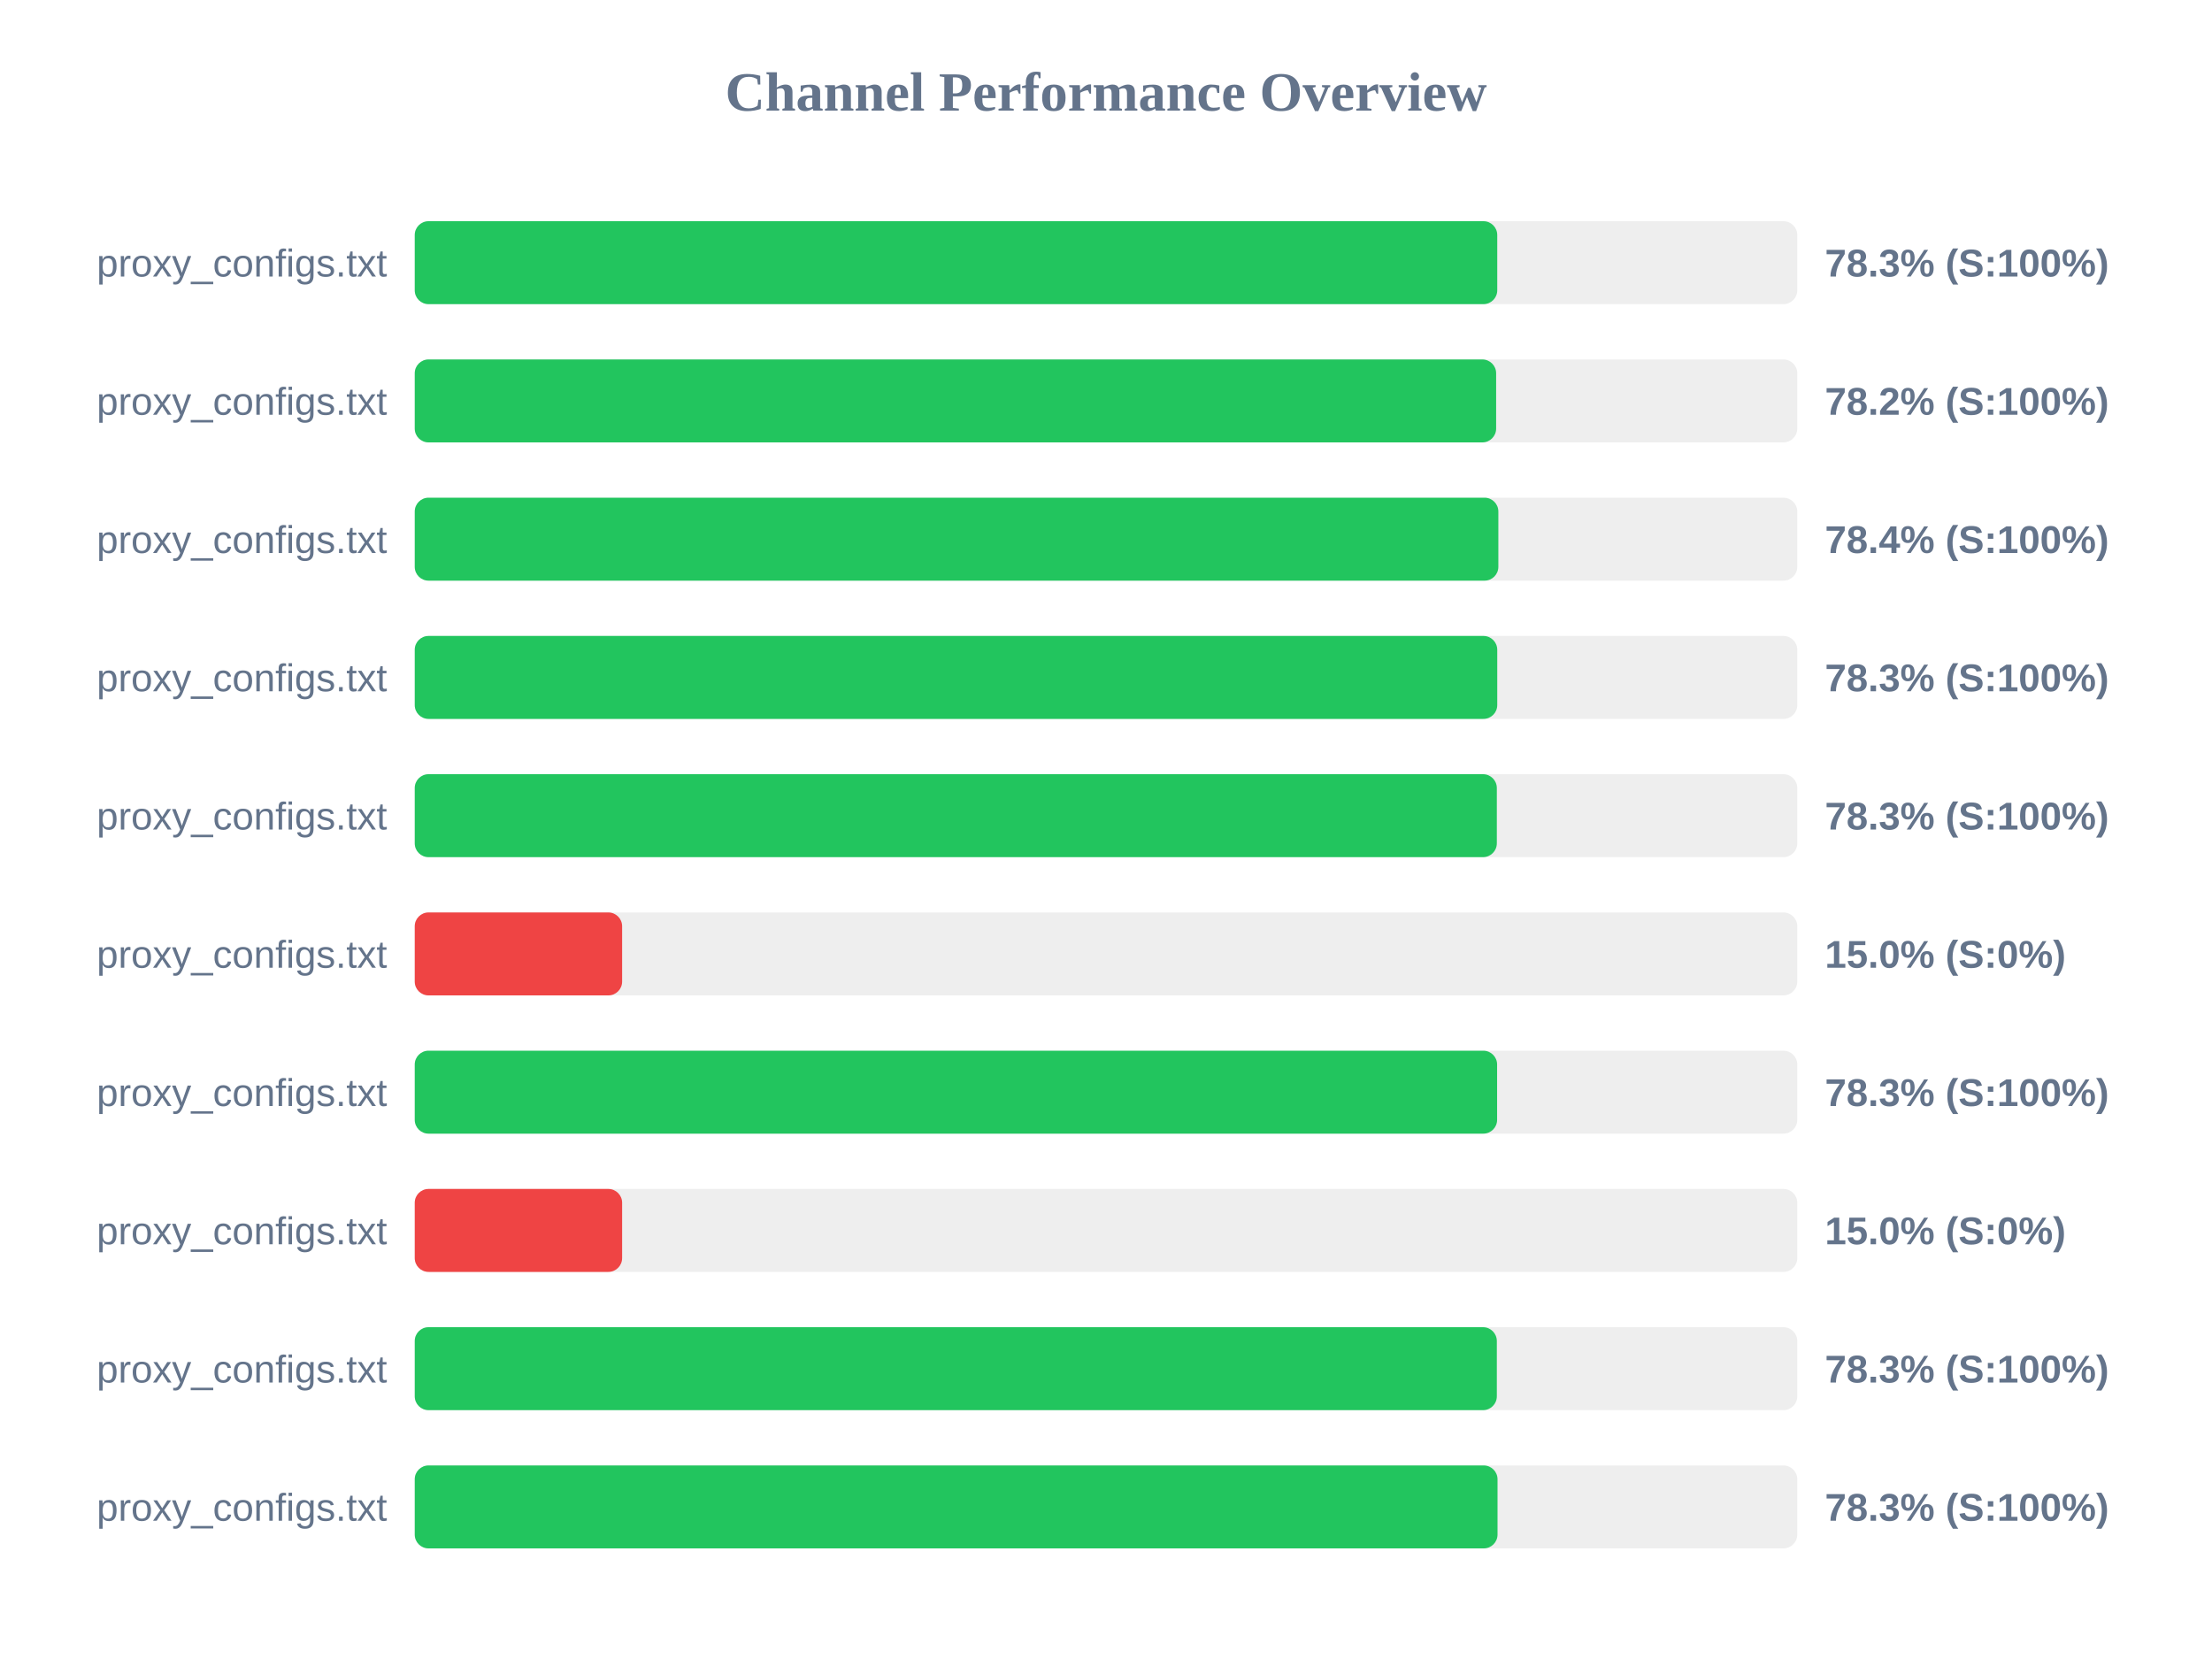
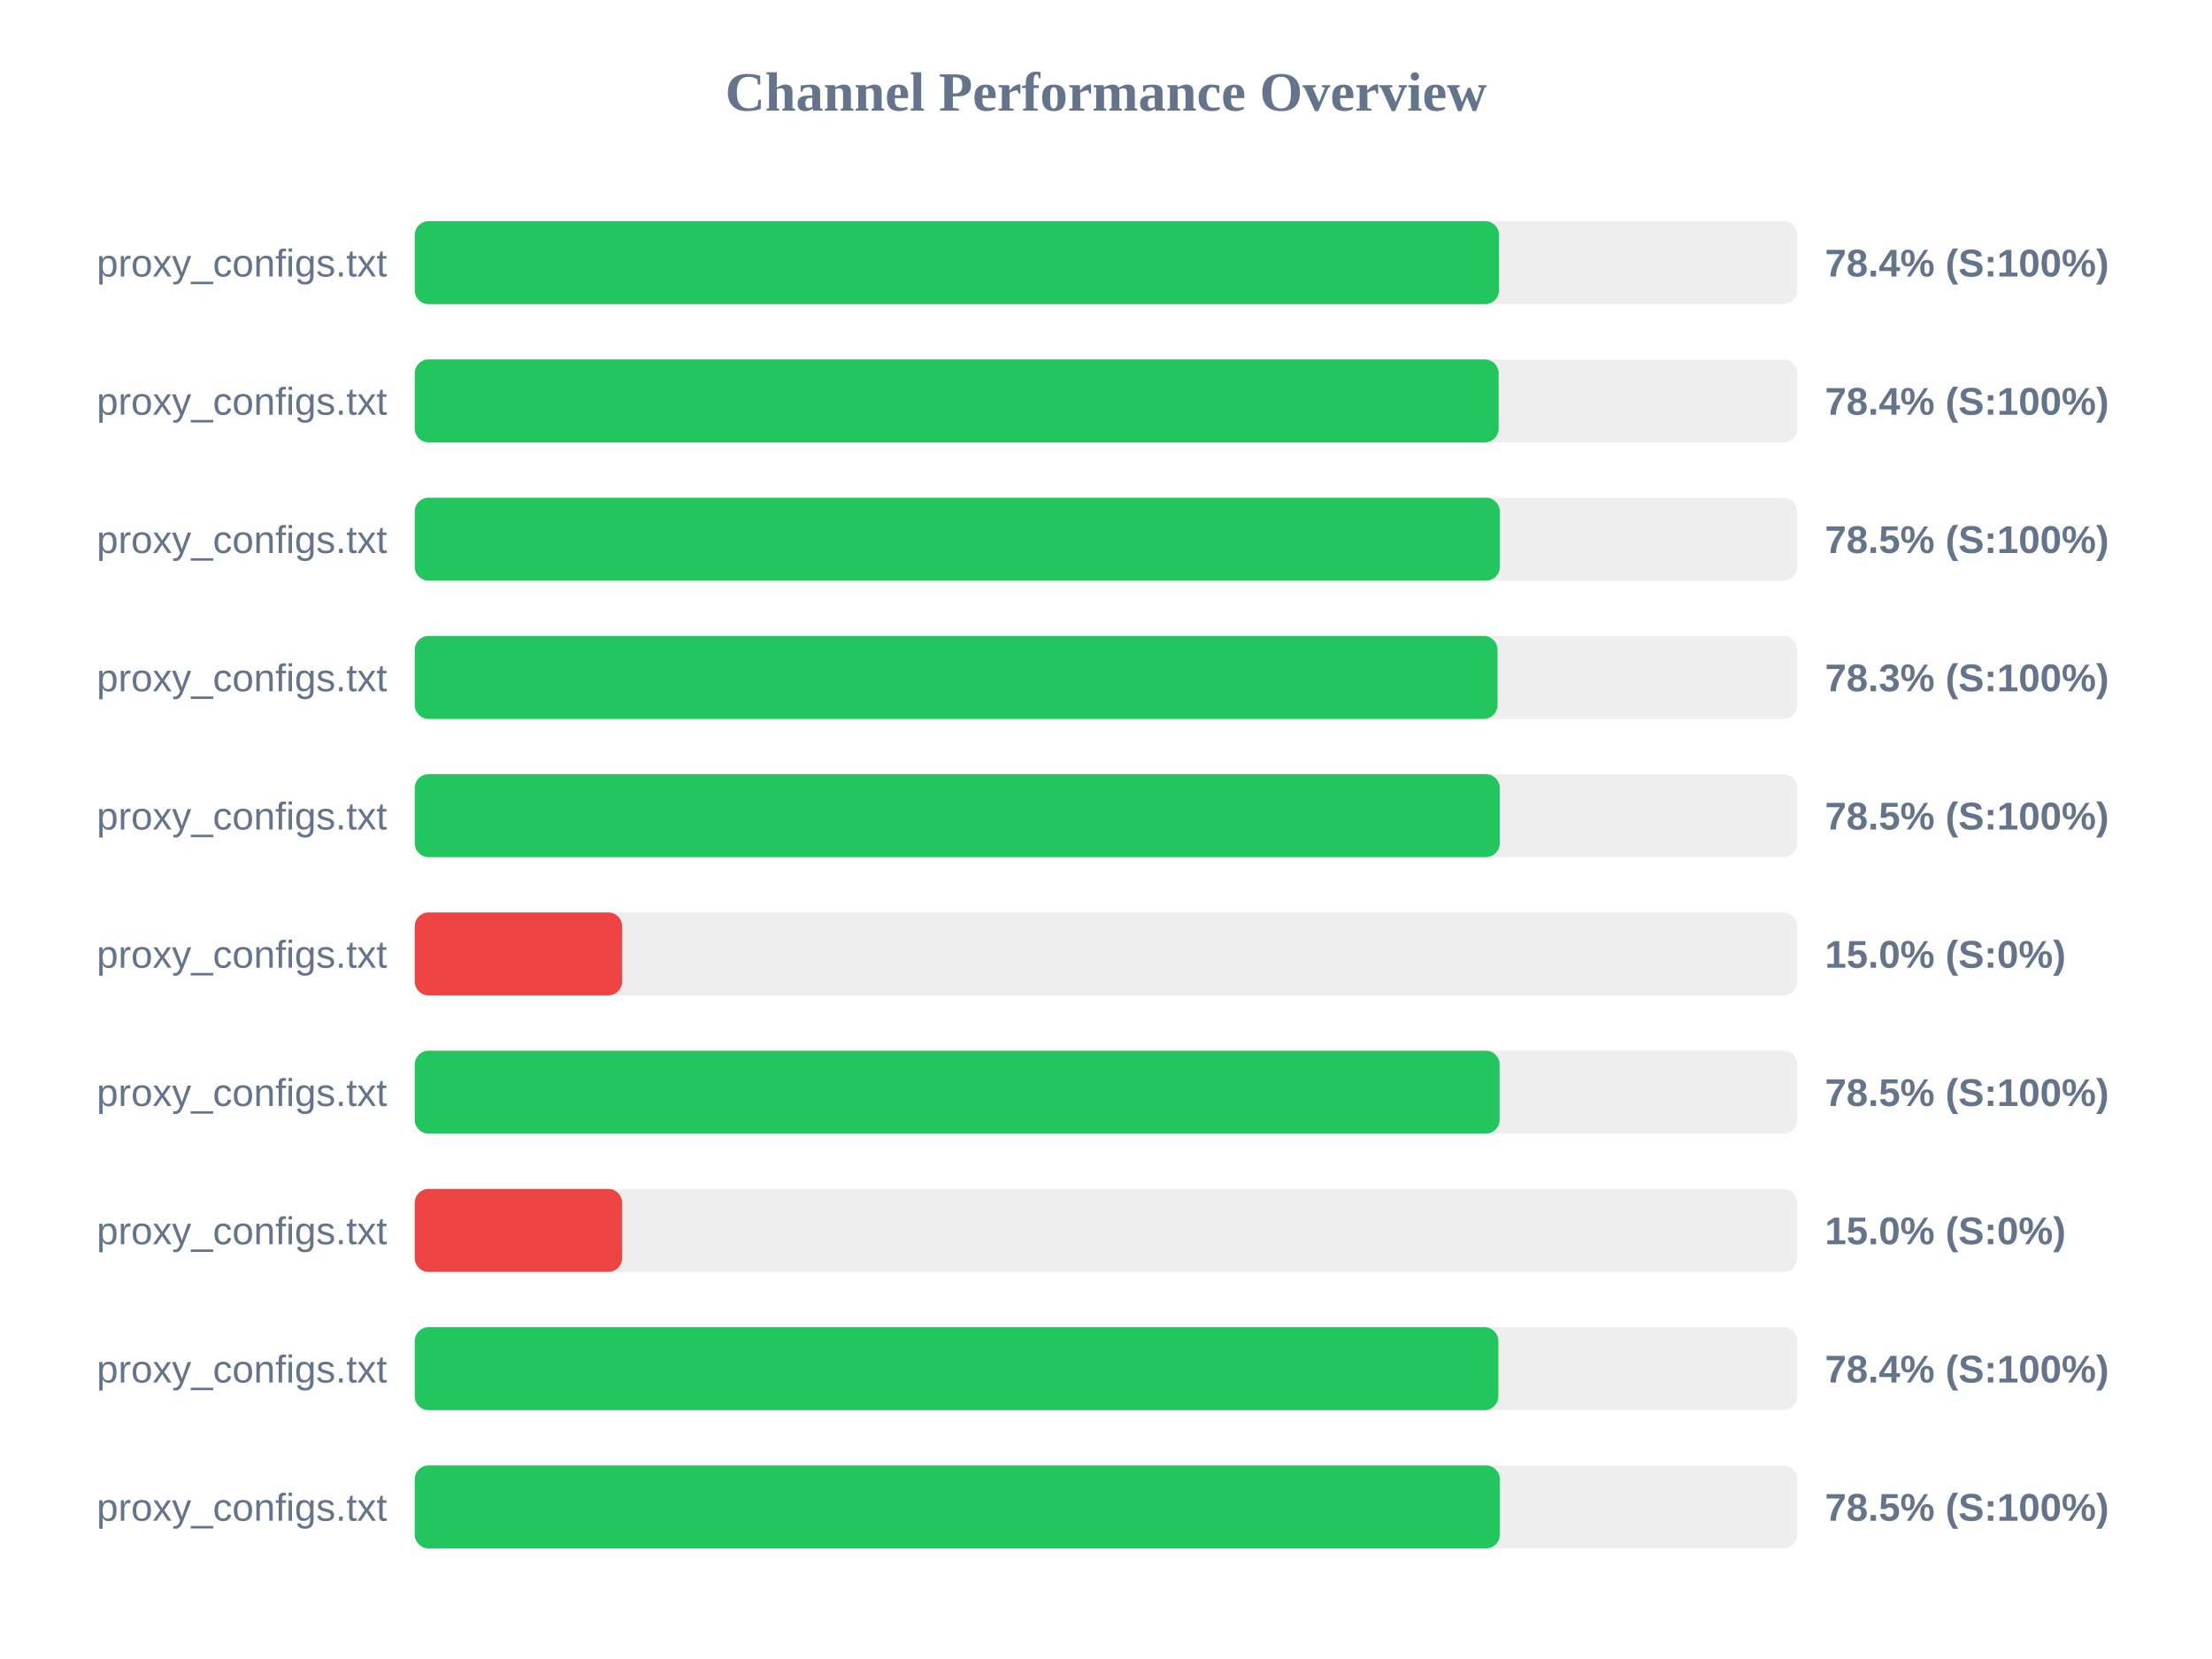
<svg xmlns="http://www.w3.org/2000/svg" width="800" height="600" version="1.1">
  <style>
        .row { font: 14px Arial; fill: #64748b; }
        .score { font: bold 14px Arial; fill: #64748b; }
    </style>
  <text x="400" y="40" text-anchor="middle" font-size="20px" font-weight="bold" fill="#64748b">Channel Performance Overview</text>
  <rect x="150" y="80" width="500" height="30" fill="#eee" rx="5" />
-   <rect x="150" y="80" width="391.5" height="30" fill="#22c55e" rx="5" />
+   <rect x="150" y="80" width="392.15" height="30" fill="#22c55e" rx="5" />
  <text x="140" y="100" text-anchor="end" class="row">proxy_configs.txt</text>
-   <text x="660" y="100" text-anchor="start" class="score">78.3% (S:100%)</text>
+   <text x="660" y="100" text-anchor="start" class="score">78.4% (S:100%)</text>
  <rect x="150" y="130" width="500" height="30" fill="#eee" rx="5" />
-   <rect x="150" y="130" width="391.1" height="30" fill="#22c55e" rx="5" />
+   <rect x="150" y="130" width="392.0" height="30" fill="#22c55e" rx="5" />
  <text x="140" y="150" text-anchor="end" class="row">proxy_configs.txt</text>
-   <text x="660" y="150" text-anchor="start" class="score">78.2% (S:100%)</text>
+   <text x="660" y="150" text-anchor="start" class="score">78.4% (S:100%)</text>
  <rect x="150" y="180" width="500" height="30" fill="#eee" rx="5" />
-   <rect x="150" y="180" width="391.9" height="30" fill="#22c55e" rx="5" />
+   <rect x="150" y="180" width="392.45" height="30" fill="#22c55e" rx="5" />
  <text x="140" y="200" text-anchor="end" class="row">proxy_configs.txt</text>
-   <text x="660" y="200" text-anchor="start" class="score">78.4% (S:100%)</text>
+   <text x="660" y="200" text-anchor="start" class="score">78.5% (S:100%)</text>
  <rect x="150" y="230" width="500" height="30" fill="#eee" rx="5" />
-   <rect x="150" y="230" width="391.5" height="30" fill="#22c55e" rx="5" />
+   <rect x="150" y="230" width="391.6" height="30" fill="#22c55e" rx="5" />
  <text x="140" y="250" text-anchor="end" class="row">proxy_configs.txt</text>
  <text x="660" y="250" text-anchor="start" class="score">78.3% (S:100%)</text>
  <rect x="150" y="280" width="500" height="30" fill="#eee" rx="5" />
-   <rect x="150" y="280" width="391.35" height="30" fill="#22c55e" rx="5" />
+   <rect x="150" y="280" width="392.4" height="30" fill="#22c55e" rx="5" />
  <text x="140" y="300" text-anchor="end" class="row">proxy_configs.txt</text>
-   <text x="660" y="300" text-anchor="start" class="score">78.3% (S:100%)</text>
+   <text x="660" y="300" text-anchor="start" class="score">78.5% (S:100%)</text>
  <rect x="150" y="330" width="500" height="30" fill="#eee" rx="5" />
  <rect x="150" y="330" width="75.0" height="30" fill="#ef4444" rx="5" />
  <text x="140" y="350" text-anchor="end" class="row">proxy_configs.txt</text>
  <text x="660" y="350" text-anchor="start" class="score">15.0% (S:0%)</text>
  <rect x="150" y="380" width="500" height="30" fill="#eee" rx="5" />
-   <rect x="150" y="380" width="391.45" height="30" fill="#22c55e" rx="5" />
+   <rect x="150" y="380" width="392.35" height="30" fill="#22c55e" rx="5" />
  <text x="140" y="400" text-anchor="end" class="row">proxy_configs.txt</text>
-   <text x="660" y="400" text-anchor="start" class="score">78.3% (S:100%)</text>
+   <text x="660" y="400" text-anchor="start" class="score">78.5% (S:100%)</text>
  <rect x="150" y="430" width="500" height="30" fill="#eee" rx="5" />
  <rect x="150" y="430" width="75.0" height="30" fill="#ef4444" rx="5" />
  <text x="140" y="450" text-anchor="end" class="row">proxy_configs.txt</text>
  <text x="660" y="450" text-anchor="start" class="score">15.0% (S:0%)</text>
  <rect x="150" y="480" width="500" height="30" fill="#eee" rx="5" />
-   <rect x="150" y="480" width="391.35" height="30" fill="#22c55e" rx="5" />
+   <rect x="150" y="480" width="391.9" height="30" fill="#22c55e" rx="5" />
  <text x="140" y="500" text-anchor="end" class="row">proxy_configs.txt</text>
-   <text x="660" y="500" text-anchor="start" class="score">78.3% (S:100%)</text>
+   <text x="660" y="500" text-anchor="start" class="score">78.4% (S:100%)</text>
  <rect x="150" y="530" width="500" height="30" fill="#eee" rx="5" />
-   <rect x="150" y="530" width="391.6" height="30" fill="#22c55e" rx="5" />
+   <rect x="150" y="530" width="392.45" height="30" fill="#22c55e" rx="5" />
  <text x="140" y="550" text-anchor="end" class="row">proxy_configs.txt</text>
-   <text x="660" y="550" text-anchor="start" class="score">78.3% (S:100%)</text>
+   <text x="660" y="550" text-anchor="start" class="score">78.5% (S:100%)</text>
</svg>
